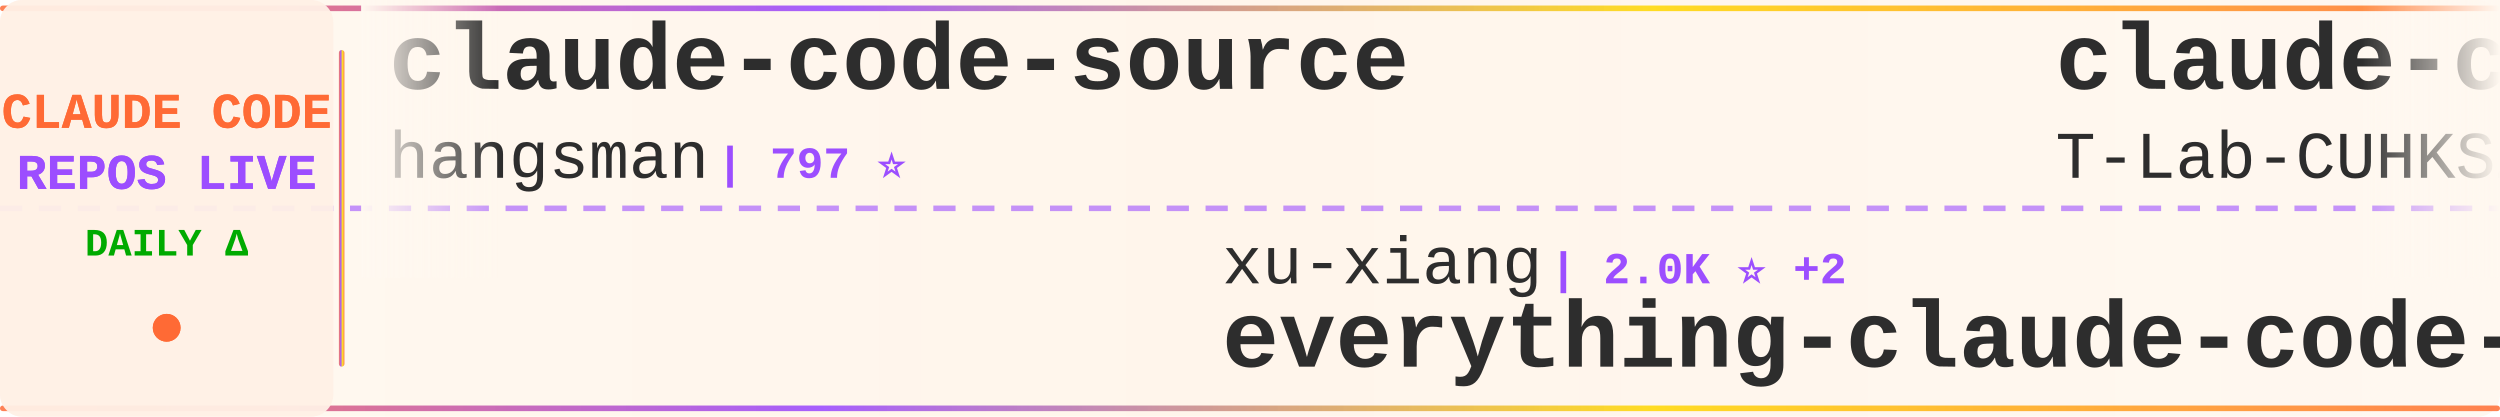
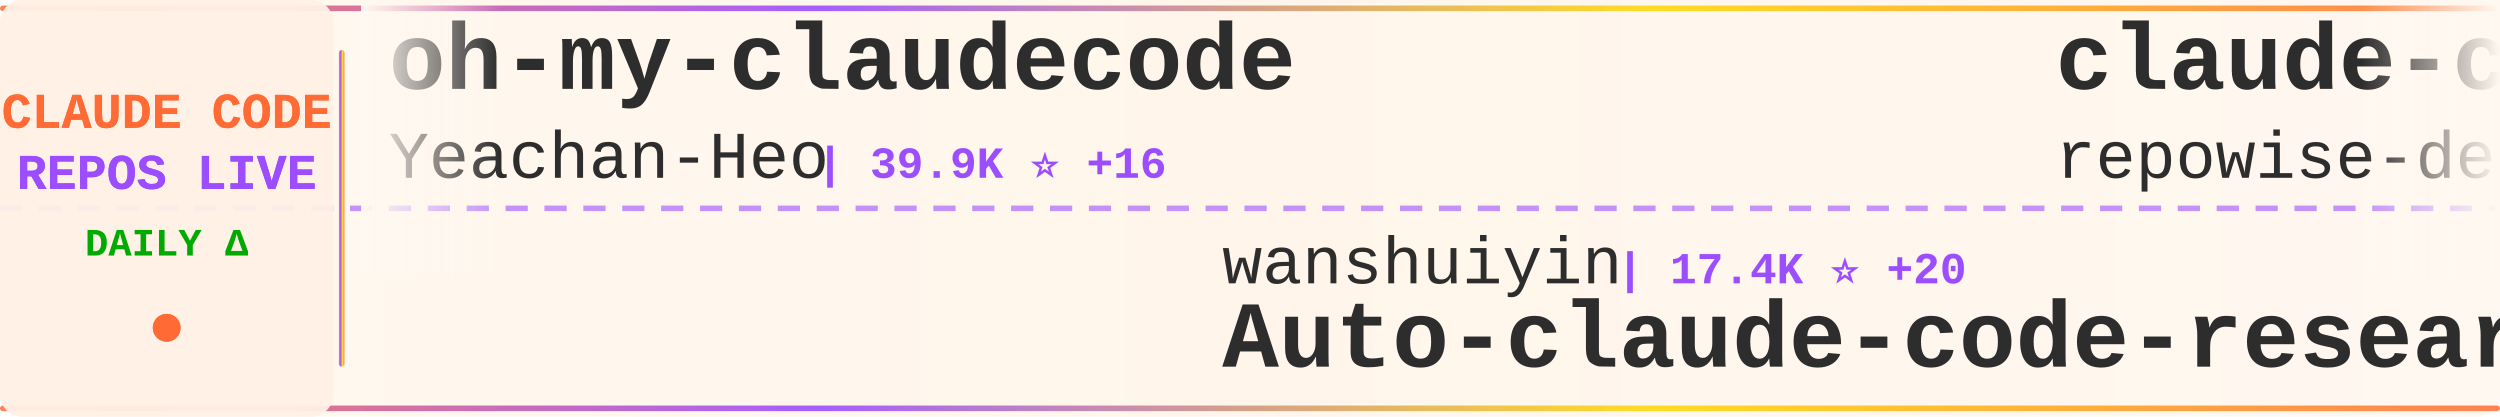
<svg xmlns="http://www.w3.org/2000/svg" width="900" height="150">
  <defs>
    <linearGradient id="tickerBg" x1="0%" y1="0%" x2="100%" y2="0%">
      <stop offset="0%" style="stop-color:#fff8f0;stop-opacity:0.98" />
      <stop offset="50%" style="stop-color:#fff5eb;stop-opacity:1" />
      <stop offset="100%" style="stop-color:#fff8f0;stop-opacity:0.98" />
    </linearGradient>
    <linearGradient id="borderGrad" x1="0%" y1="0%" x2="100%" y2="0%">
      <stop offset="0%" style="stop-color:#FF6B35;stop-opacity:0.85">
        <animate attributeName="stop-opacity" values="0.85;1;0.85" dur="2s" repeatCount="indefinite" />
      </stop>
      <stop offset="33%" style="stop-color:#9C4EFF;stop-opacity:0.9">
        <animate attributeName="stop-opacity" values="0.9;1;0.9" dur="2.2s" repeatCount="indefinite" />
      </stop>
      <stop offset="66%" style="stop-color:#FFD700;stop-opacity:0.85">
        <animate attributeName="stop-opacity" values="0.85;1;0.85" dur="1.8s" repeatCount="indefinite" />
      </stop>
      <stop offset="100%" style="stop-color:#FF6B35;stop-opacity:0.85">
        <animate attributeName="stop-opacity" values="0.85;1;0.85" dur="2s" repeatCount="indefinite" />
      </stop>
    </linearGradient>
    <filter id="textGlow">
      <feGaussianBlur stdDeviation="0.15" result="coloredBlur" />
      <feMerge>
        <feMergeNode in="coloredBlur" />
        <feMergeNode in="SourceGraphic" />
      </feMerge>
    </filter>
    <filter id="metricGlow">
      <feGaussianBlur stdDeviation="0.2" result="coloredBlur" />
      <feMerge>
        <feMergeNode in="coloredBlur" />
        <feMergeNode in="SourceGraphic" />
      </feMerge>
    </filter>
    <linearGradient id="leftFade" x1="0%" y1="0%" x2="100%" y2="0%">
      <stop offset="0%" style="stop-color:#fff8f0;stop-opacity:1" />
      <stop offset="100%" style="stop-color:#fff8f0;stop-opacity:0" />
    </linearGradient>
    <linearGradient id="rightFade" x1="0%" y1="0%" x2="100%" y2="0%">
      <stop offset="0%" style="stop-color:#fff8f0;stop-opacity:0" />
      <stop offset="100%" style="stop-color:#fff8f0;stop-opacity:1" />
    </linearGradient>
  </defs>
  <rect width="900" height="150" fill="url(#tickerBg)" rx="8" />
  <rect x="0" y="2" width="900" height="2" fill="url(#borderGrad)" rx="1" />
  <rect x="0" y="146" width="900" height="2" fill="url(#borderGrad)" rx="1" />
  <line x1="0" y1="75" x2="900" y2="75" stroke="#9C4EFF" stroke-width="2" stroke-dasharray="8 6" opacity="0.6" />
  <rect x="0" y="0" width="120" height="150" fill="#fff0e6" opacity="0.95" rx="8" />
  <text x="60" y="46" font-family="'Courier New', monospace" font-size="18" font-weight="bold" fill="#FF6B35" text-anchor="middle" filter="url(#textGlow)">
    CLAUDE CODE
  </text>
  <text x="60" y="68" font-family="'Courier New', monospace" font-size="18" font-weight="bold" fill="#9C4EFF" text-anchor="middle" filter="url(#textGlow)">
    REPOS LIVE
  </text>
  <text x="60" y="92" font-family="'Courier New', monospace" font-size="14" font-weight="bold" fill="#00aa00" text-anchor="middle">
    DAILY Δ
  </text>
  <circle cx="60" cy="118" r="5" fill="#FF6B35" filter="url(#metricGlow)">
    <animate attributeName="r" values="4;6;4" dur="1.5s" repeatCount="indefinite" />
    <animate attributeName="opacity" values="0.6;1;0.6" dur="1.5s" repeatCount="indefinite" />
  </circle>
  <rect x="122" y="18" width="2" height="114" fill="url(#borderGrad)" rx="1" />
  <clipPath id="tickerClip">
    <rect x="130" y="0" width="770" height="150" />
  </clipPath>
  <g clip-path="url(#tickerClip)">
    <g id="tickerItems">
      <animateTransform attributeName="transform" attributeType="XML" type="translate" from="0 0" to="-3000 0" dur="54s" repeatCount="indefinite" />
      <g transform="translate(0, 0)">
-         <text x="140" y="32" font-family="'Courier New', monospace" font-size="34" font-weight="bold" fill="#2d2d2d">claude-code-source</text>
-         <text x="140" y="64" font-family="'Courier New', monospace" font-size="24" font-weight="normal" fill="#2d2d2d" opacity="1.0">hangsman</text>
-         <text x="258" y="64" font-family="'Courier New', monospace" font-size="16" font-weight="bold" fill="#9C4EFF"> | 797 ⭐</text>
+         <text x="140" y="32" font-family="'Courier New', monospace" font-size="34" font-weight="bold" fill="#2d2d2d">oh-my-claudecode</text>
+         <text x="140" y="64" font-family="'Courier New', monospace" font-size="24" font-weight="normal" fill="#2d2d2d" opacity="1.0">Yeachan-Heo</text>
+         <text x="294" y="64" font-family="'Courier New', monospace" font-size="16" font-weight="bold" fill="#9C4EFF"> | 39.9K ⭐ +16</text>
      </g>
      <g transform="translate(300, 0)">
-         <text x="140" y="102" font-family="'Courier New', monospace" font-size="24" font-weight="normal" fill="#2d2d2d" opacity="1.0">xu-xiang</text>
-         <text x="258" y="102" font-family="'Courier New', monospace" font-size="16" font-weight="bold" fill="#9C4EFF"> | 2.0K ⭐ +2</text>
-         <text x="140" y="132" font-family="'Courier New', monospace" font-size="34" font-weight="bold" fill="#2d2d2d">everything-claude-code-z...</text>
+         <text x="140" y="102" font-family="'Courier New', monospace" font-size="24" font-weight="normal" fill="#2d2d2d" opacity="1.0">wanshuiyin</text>
+         <text x="282" y="102" font-family="'Courier New', monospace" font-size="16" font-weight="bold" fill="#9C4EFF"> | 17.4K ⭐ +20</text>
+         <text x="140" y="132" font-family="'Courier New', monospace" font-size="34" font-weight="bold" fill="#2d2d2d">Auto-claude-code-researc...</text>
      </g>
      <g transform="translate(600, 0)">
-         <text x="140" y="32" font-family="'Courier New', monospace" font-size="34" font-weight="bold" fill="#2d2d2d">claude-code</text>
-         <text x="140" y="64" font-family="'Courier New', monospace" font-size="24" font-weight="normal" fill="#2d2d2d" opacity="1.0">T-Lab-CUHKSZ</text>
-         <text x="306" y="64" font-family="'Courier New', monospace" font-size="16" font-weight="bold" fill="#9C4EFF"> | 329 ⭐</text>
+         <text x="140" y="32" font-family="'Courier New', monospace" font-size="34" font-weight="bold" fill="#2d2d2d">claude-code-prompts</text>
+         <text x="140" y="64" font-family="'Courier New', monospace" font-size="24" font-weight="normal" fill="#2d2d2d" opacity="1.0">repowise-dev</text>
+         <text x="306" y="64" font-family="'Courier New', monospace" font-size="16" font-weight="bold" fill="#9C4EFF"> | 1.2K ⭐</text>
      </g>
      <g transform="translate(900, 0)">
-         <text x="140" y="102" font-family="'Courier New', monospace" font-size="24" font-weight="normal" fill="#2d2d2d" opacity="1.0">RishabhK103</text>
-         <text x="294" y="102" font-family="'Courier New', monospace" font-size="16" font-weight="bold" fill="#9C4EFF"> | 107 ⭐</text>
+         <text x="140" y="102" font-family="'Courier New', monospace" font-size="24" font-weight="normal" fill="#2d2d2d" opacity="1.0">Onewon</text>
+         <text x="234" y="102" font-family="'Courier New', monospace" font-size="16" font-weight="bold" fill="#9C4EFF"> | 182 ⭐</text>
        <text x="140" y="132" font-family="'Courier New', monospace" font-size="34" font-weight="bold" fill="#2d2d2d">claude-code</text>
      </g>
      <g transform="translate(1200, 0)">
        <text x="140" y="32" font-family="'Courier New', monospace" font-size="34" font-weight="bold" fill="#2d2d2d">claude-code</text>
-         <text x="140" y="64" font-family="'Courier New', monospace" font-size="24" font-weight="normal" fill="#2d2d2d" opacity="1.0">ochamber</text>
-         <text x="258" y="64" font-family="'Courier New', monospace" font-size="16" font-weight="bold" fill="#9C4EFF"> | 5 ⭐</text>
+         <text x="140" y="64" font-family="'Courier New', monospace" font-size="24" font-weight="normal" fill="#2d2d2d" opacity="1.0">codeaashu</text>
+         <text x="270" y="64" font-family="'Courier New', monospace" font-size="16" font-weight="bold" fill="#9C4EFF"> | 3.4K ⭐ +3</text>
      </g>
      <g transform="translate(1500, 0)">
-         <text x="140" y="102" font-family="'Courier New', monospace" font-size="24" font-weight="normal" fill="#2d2d2d" opacity="1.0">multica-ai</text>
-         <text x="282" y="102" font-family="'Courier New', monospace" font-size="16" font-weight="bold" fill="#9C4EFF"> | 219.4K ⭐ +155</text>
-         <text x="140" y="132" font-family="'Courier New', monospace" font-size="34" font-weight="bold" fill="#2d2d2d">andrej-karpathy-skills</text>
+         <text x="140" y="102" font-family="'Courier New', monospace" font-size="24" font-weight="normal" fill="#2d2d2d" opacity="1.0">freestylefly</text>
+         <text x="306" y="102" font-family="'Courier New', monospace" font-size="16" font-weight="bold" fill="#9C4EFF"> | 131 ⭐</text>
+         <text x="140" y="132" font-family="'Courier New', monospace" font-size="34" font-weight="bold" fill="#2d2d2d">claude-code</text>
      </g>
      <g transform="translate(1800, 0)">
-         <text x="140" y="32" font-family="'Courier New', monospace" font-size="34" font-weight="bold" fill="#2d2d2d">awesome-claude-code-tool...</text>
-         <text x="140" y="64" font-family="'Courier New', monospace" font-size="24" font-weight="normal" fill="#2d2d2d" opacity="1.0">rohitg00</text>
-         <text x="258" y="64" font-family="'Courier New', monospace" font-size="16" font-weight="bold" fill="#9C4EFF"> | 2.7K ⭐ +4</text>
+         <text x="140" y="32" font-family="'Courier New', monospace" font-size="34" font-weight="bold" fill="#2d2d2d">claude-code</text>
+         <text x="140" y="64" font-family="'Courier New', monospace" font-size="24" font-weight="normal" fill="#2d2d2d" opacity="1.0">claude-code-best</text>
+         <text x="354" y="64" font-family="'Courier New', monospace" font-size="16" font-weight="bold" fill="#9C4EFF"> | 22.9K ⭐ +8</text>
      </g>
      <g transform="translate(2100, 0)">
-         <text x="140" y="102" font-family="'Courier New', monospace" font-size="24" font-weight="normal" fill="#2d2d2d" opacity="1.0">1rgs</text>
-         <text x="210" y="102" font-family="'Courier New', monospace" font-size="16" font-weight="bold" fill="#9C4EFF"> | 3.8K ⭐</text>
-         <text x="140" y="132" font-family="'Courier New', monospace" font-size="34" font-weight="bold" fill="#2d2d2d">claude-code-proxy</text>
+         <text x="140" y="102" font-family="'Courier New', monospace" font-size="24" font-weight="normal" fill="#2d2d2d" opacity="1.0">OneRedOak</text>
+         <text x="270" y="102" font-family="'Courier New', monospace" font-size="16" font-weight="bold" fill="#9C4EFF"> | 3.9K ⭐</text>
+         <text x="140" y="132" font-family="'Courier New', monospace" font-size="34" font-weight="bold" fill="#2d2d2d">claude-code-workflows</text>
      </g>
      <g transform="translate(2400, 0)">
-         <text x="140" y="32" font-family="'Courier New', monospace" font-size="34" font-weight="bold" fill="#2d2d2d">claude-code-cli</text>
-         <text x="140" y="64" font-family="'Courier New', monospace" font-size="24" font-weight="normal" fill="#2d2d2d" opacity="1.0">huangserva</text>
-         <text x="282" y="64" font-family="'Courier New', monospace" font-size="16" font-weight="bold" fill="#9C4EFF"> | 629 ⭐</text>
+         <text x="140" y="32" font-family="'Courier New', monospace" font-size="34" font-weight="bold" fill="#2d2d2d">claude-code-hub</text>
+         <text x="140" y="64" font-family="'Courier New', monospace" font-size="24" font-weight="normal" fill="#2d2d2d" opacity="1.0">ding113</text>
+         <text x="246" y="64" font-family="'Courier New', monospace" font-size="16" font-weight="bold" fill="#9C4EFF"> | 3.4K ⭐ -1</text>
      </g>
      <g transform="translate(2700, 0)">
-         <text x="140" y="102" font-family="'Courier New', monospace" font-size="24" font-weight="normal" fill="#2d2d2d" opacity="1.0">digitalsamba</text>
-         <text x="306" y="102" font-family="'Courier New', monospace" font-size="16" font-weight="bold" fill="#9C4EFF"> | 2.2K ⭐ +6</text>
-         <text x="140" y="132" font-family="'Courier New', monospace" font-size="34" font-weight="bold" fill="#2d2d2d">claude-code-video-toolki...</text>
+         <text x="140" y="102" font-family="'Courier New', monospace" font-size="24" font-weight="normal" fill="#2d2d2d" opacity="1.0">ChinaSiro</text>
+         <text x="270" y="102" font-family="'Courier New', monospace" font-size="16" font-weight="bold" fill="#9C4EFF"> | 9.7K ⭐ +1</text>
+         <text x="140" y="132" font-family="'Courier New', monospace" font-size="34" font-weight="bold" fill="#2d2d2d">claude-code-sourcemap</text>
      </g>
      <g transform="translate(3000, 0)">
-         <text x="140" y="32" font-family="'Courier New', monospace" font-size="34" font-weight="bold" fill="#2d2d2d">claude-code-source</text>
-         <text x="140" y="64" font-family="'Courier New', monospace" font-size="24" font-weight="normal" fill="#2d2d2d" opacity="1.0">hangsman</text>
-         <text x="258" y="64" font-family="'Courier New', monospace" font-size="16" font-weight="bold" fill="#9C4EFF"> | 797 ⭐</text>
+         <text x="140" y="32" font-family="'Courier New', monospace" font-size="34" font-weight="bold" fill="#2d2d2d">oh-my-claudecode</text>
+         <text x="140" y="64" font-family="'Courier New', monospace" font-size="24" font-weight="normal" fill="#2d2d2d" opacity="1.0">Yeachan-Heo</text>
+         <text x="294" y="64" font-family="'Courier New', monospace" font-size="16" font-weight="bold" fill="#9C4EFF"> | 39.9K ⭐ +16</text>
      </g>
      <g transform="translate(3300, 0)">
-         <text x="140" y="102" font-family="'Courier New', monospace" font-size="24" font-weight="normal" fill="#2d2d2d" opacity="1.0">xu-xiang</text>
-         <text x="258" y="102" font-family="'Courier New', monospace" font-size="16" font-weight="bold" fill="#9C4EFF"> | 2.0K ⭐ +2</text>
-         <text x="140" y="132" font-family="'Courier New', monospace" font-size="34" font-weight="bold" fill="#2d2d2d">everything-claude-code-z...</text>
+         <text x="140" y="102" font-family="'Courier New', monospace" font-size="24" font-weight="normal" fill="#2d2d2d" opacity="1.0">wanshuiyin</text>
+         <text x="282" y="102" font-family="'Courier New', monospace" font-size="16" font-weight="bold" fill="#9C4EFF"> | 17.4K ⭐ +20</text>
+         <text x="140" y="132" font-family="'Courier New', monospace" font-size="34" font-weight="bold" fill="#2d2d2d">Auto-claude-code-researc...</text>
      </g>
      <g transform="translate(3600, 0)">
-         <text x="140" y="32" font-family="'Courier New', monospace" font-size="34" font-weight="bold" fill="#2d2d2d">claude-code</text>
-         <text x="140" y="64" font-family="'Courier New', monospace" font-size="24" font-weight="normal" fill="#2d2d2d" opacity="1.0">T-Lab-CUHKSZ</text>
-         <text x="306" y="64" font-family="'Courier New', monospace" font-size="16" font-weight="bold" fill="#9C4EFF"> | 329 ⭐</text>
+         <text x="140" y="32" font-family="'Courier New', monospace" font-size="34" font-weight="bold" fill="#2d2d2d">claude-code-prompts</text>
+         <text x="140" y="64" font-family="'Courier New', monospace" font-size="24" font-weight="normal" fill="#2d2d2d" opacity="1.0">repowise-dev</text>
+         <text x="306" y="64" font-family="'Courier New', monospace" font-size="16" font-weight="bold" fill="#9C4EFF"> | 1.2K ⭐</text>
      </g>
      <g transform="translate(3900, 0)">
-         <text x="140" y="102" font-family="'Courier New', monospace" font-size="24" font-weight="normal" fill="#2d2d2d" opacity="1.0">RishabhK103</text>
-         <text x="294" y="102" font-family="'Courier New', monospace" font-size="16" font-weight="bold" fill="#9C4EFF"> | 107 ⭐</text>
+         <text x="140" y="102" font-family="'Courier New', monospace" font-size="24" font-weight="normal" fill="#2d2d2d" opacity="1.0">Onewon</text>
+         <text x="234" y="102" font-family="'Courier New', monospace" font-size="16" font-weight="bold" fill="#9C4EFF"> | 182 ⭐</text>
        <text x="140" y="132" font-family="'Courier New', monospace" font-size="34" font-weight="bold" fill="#2d2d2d">claude-code</text>
      </g>
    </g>
  </g>
  <rect x="130" y="0" width="50" height="100" fill="url(#leftFade)" />
  <rect x="850" y="0" width="50" height="100" fill="url(#rightFade)" />
</svg>
